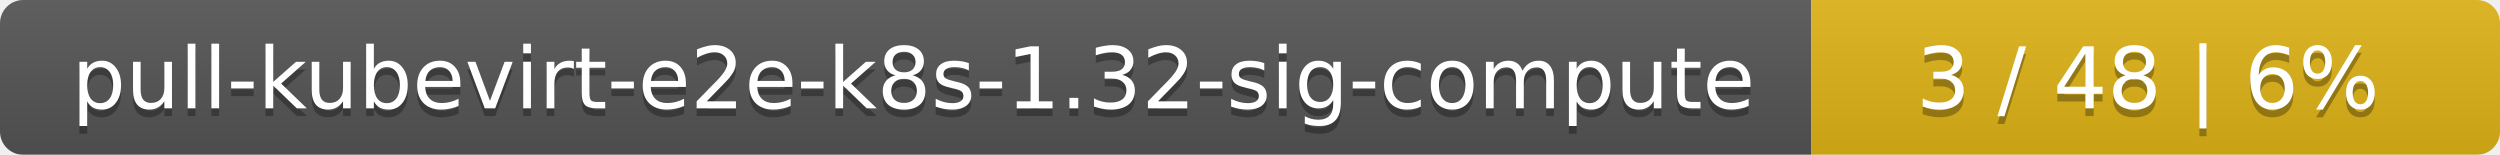
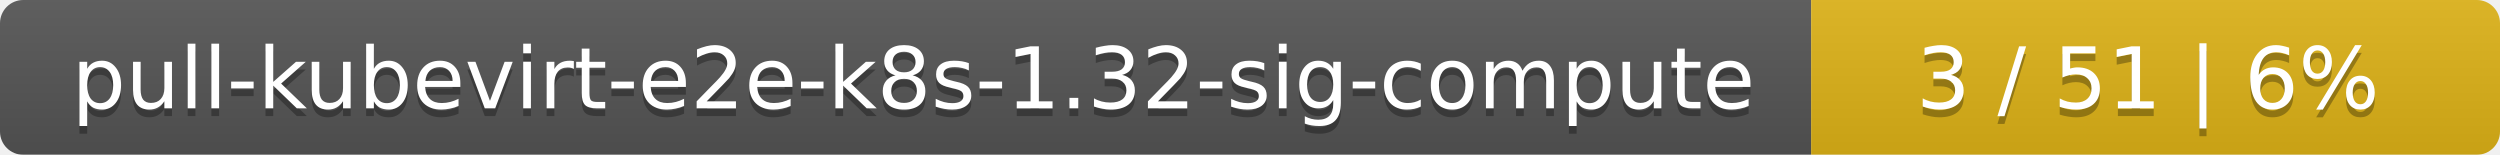
<svg xmlns="http://www.w3.org/2000/svg" width="323" height="20">
  <linearGradient id="smooth" x2="0" y2="100%">
    <stop offset="0" stop-color="#bbb" stop-opacity=".1" />
    <stop offset="1" stop-opacity=".1" />
  </linearGradient>
  <mask id="round">
    <rect width="323" height="20" rx="3" fill="#fff" />
  </mask>
  <g mask="url(#round)">
    <rect width="234" height="20" fill="#555" />
    <rect x="234" width="89" height="20" fill="#dfb317" />
    <rect width="323" height="20" fill="url(#smooth)" />
  </g>
  <g fill="#fff" text-anchor="middle" font-family="DejaVu Sans,Verdana,Geneva,sans-serif" font-size="11">
    <text x="118" y="15" fill="#010101" fill-opacity=".3">pull-kubevirt-e2e-k8s-1.32-sig-compute</text>
    <text x="118" y="14">pull-kubevirt-e2e-k8s-1.32-sig-compute</text>
-     <text x="277.5" y="15" fill="#010101" fill-opacity=".3">3 / 48    |    6%</text>
-     <text x="277.5" y="14">3 / 48    |    6%</text>
+     <text x="277.5" y="15" fill="#010101" fill-opacity=".3">3 / 51    |    6%</text>
+     <text x="277.5" y="14">3 / 51    |    6%</text>
  </g>
</svg>
